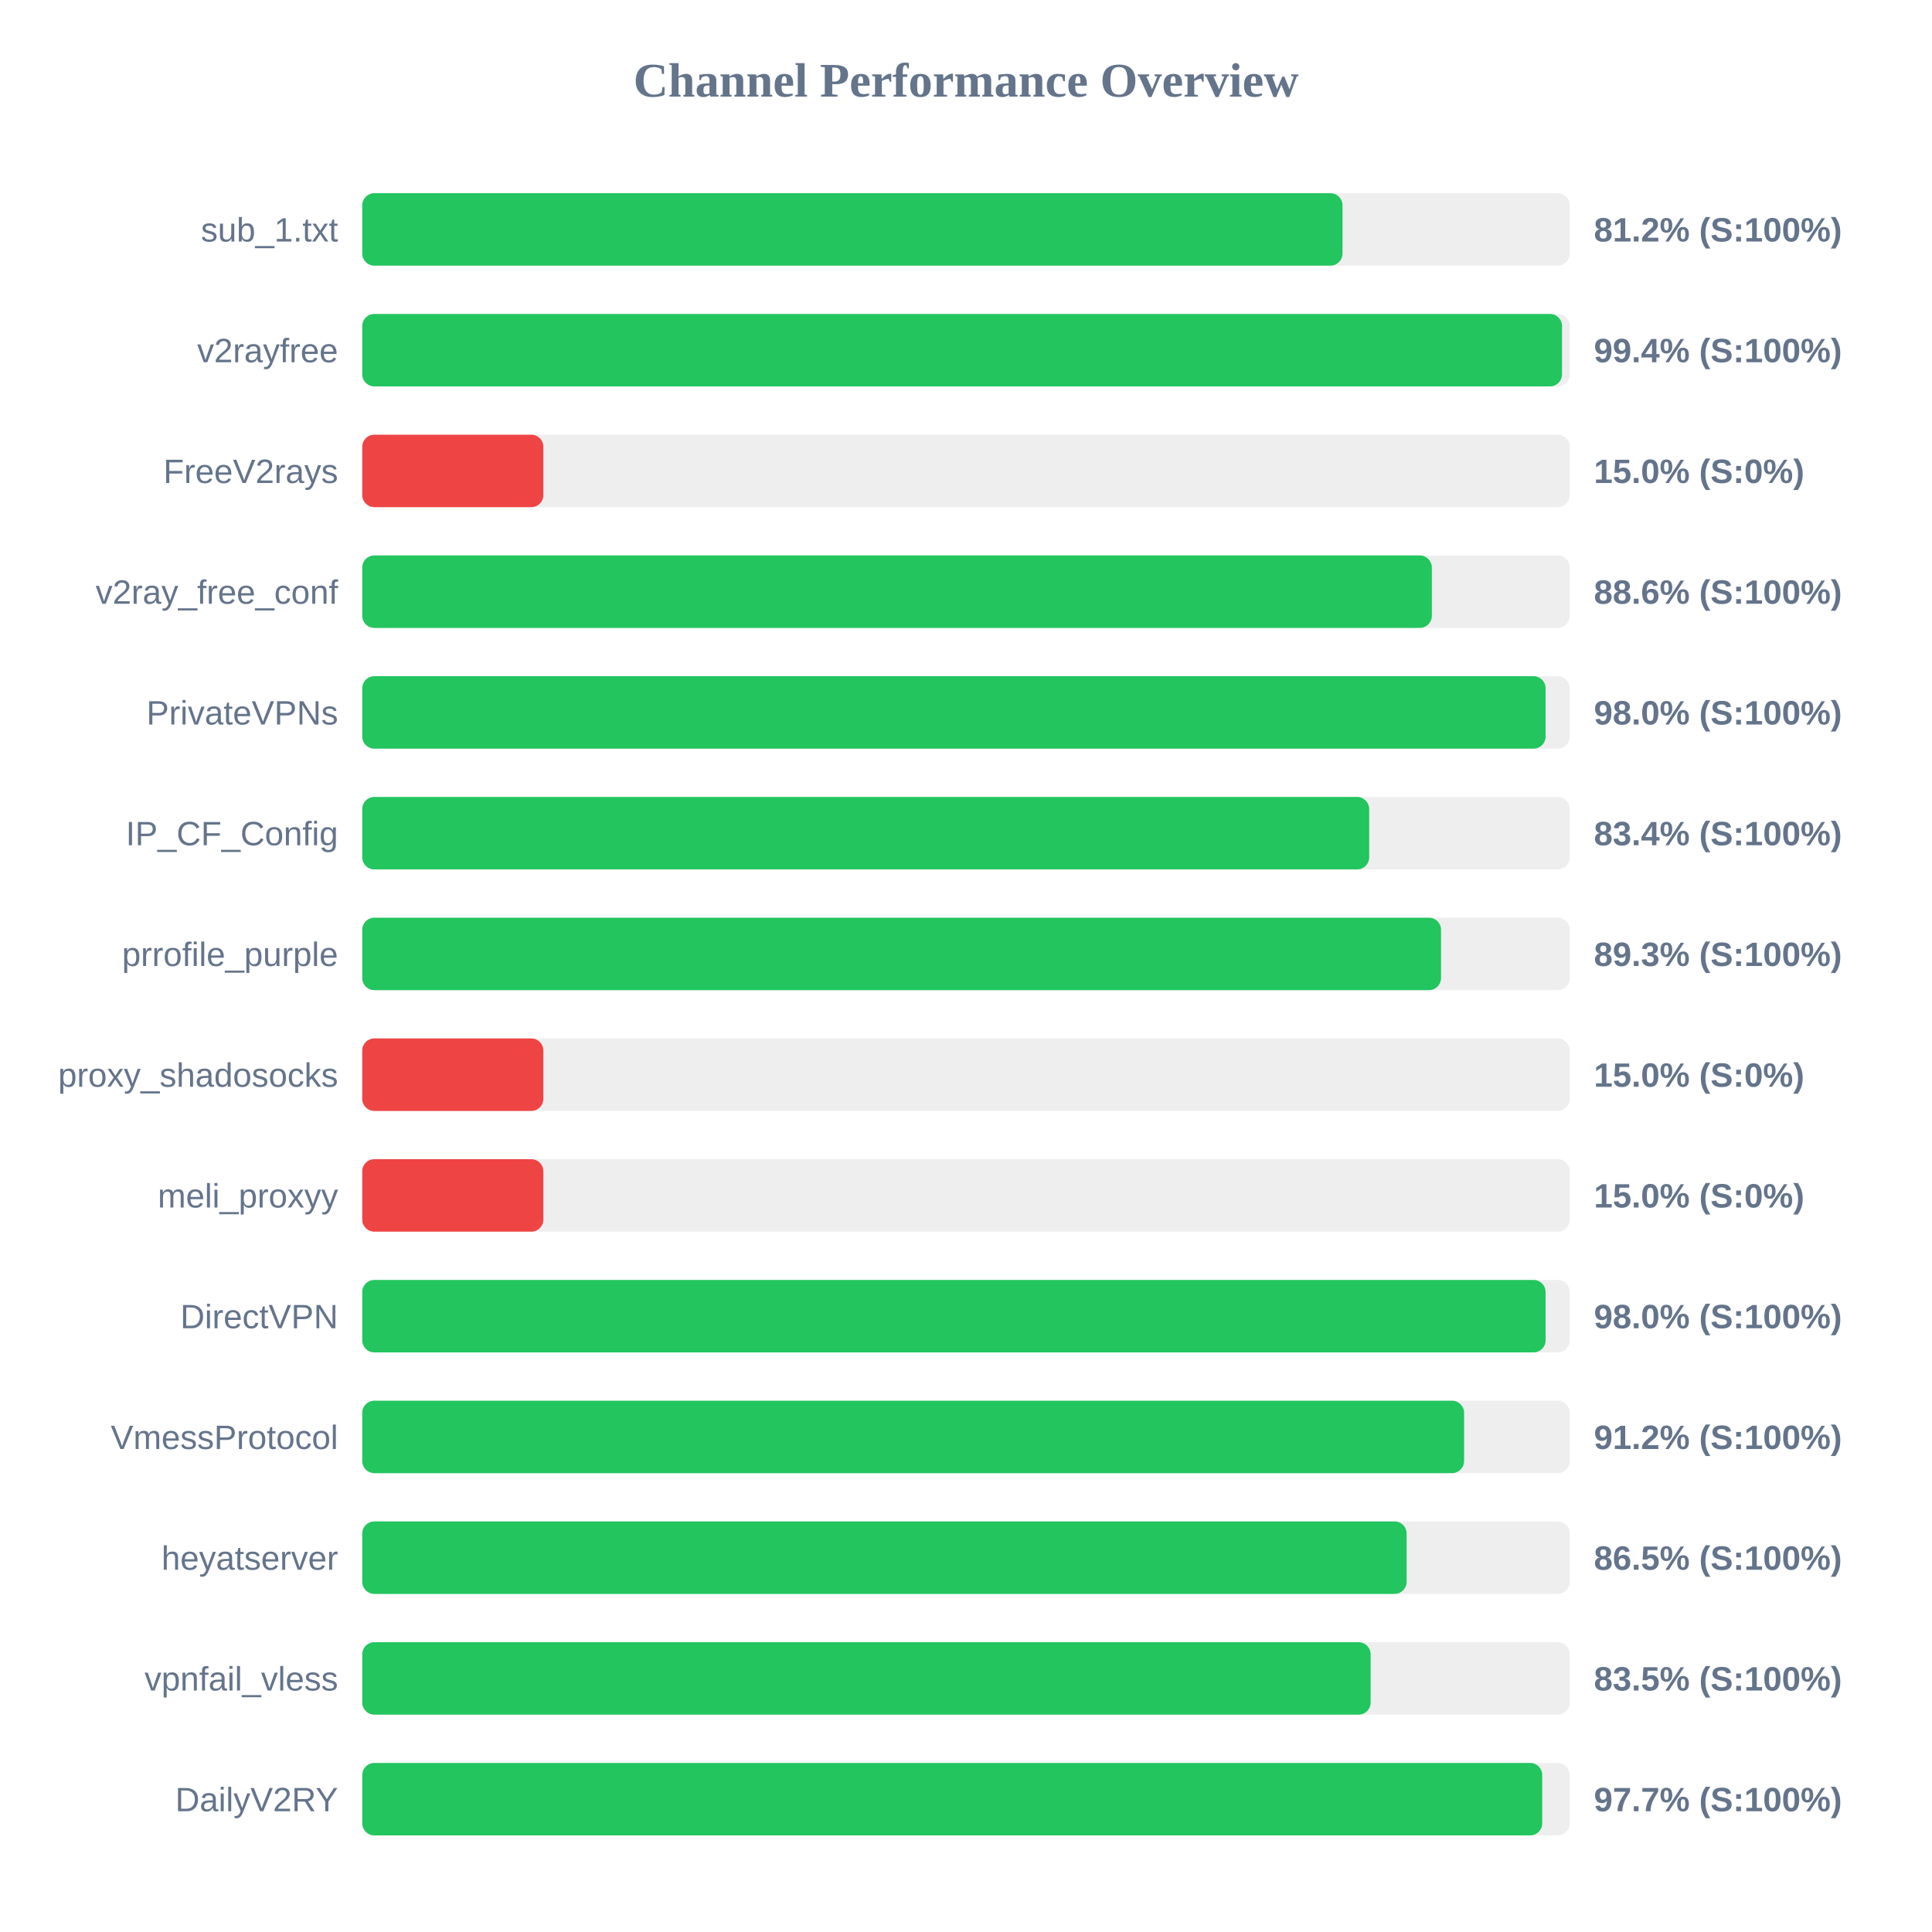
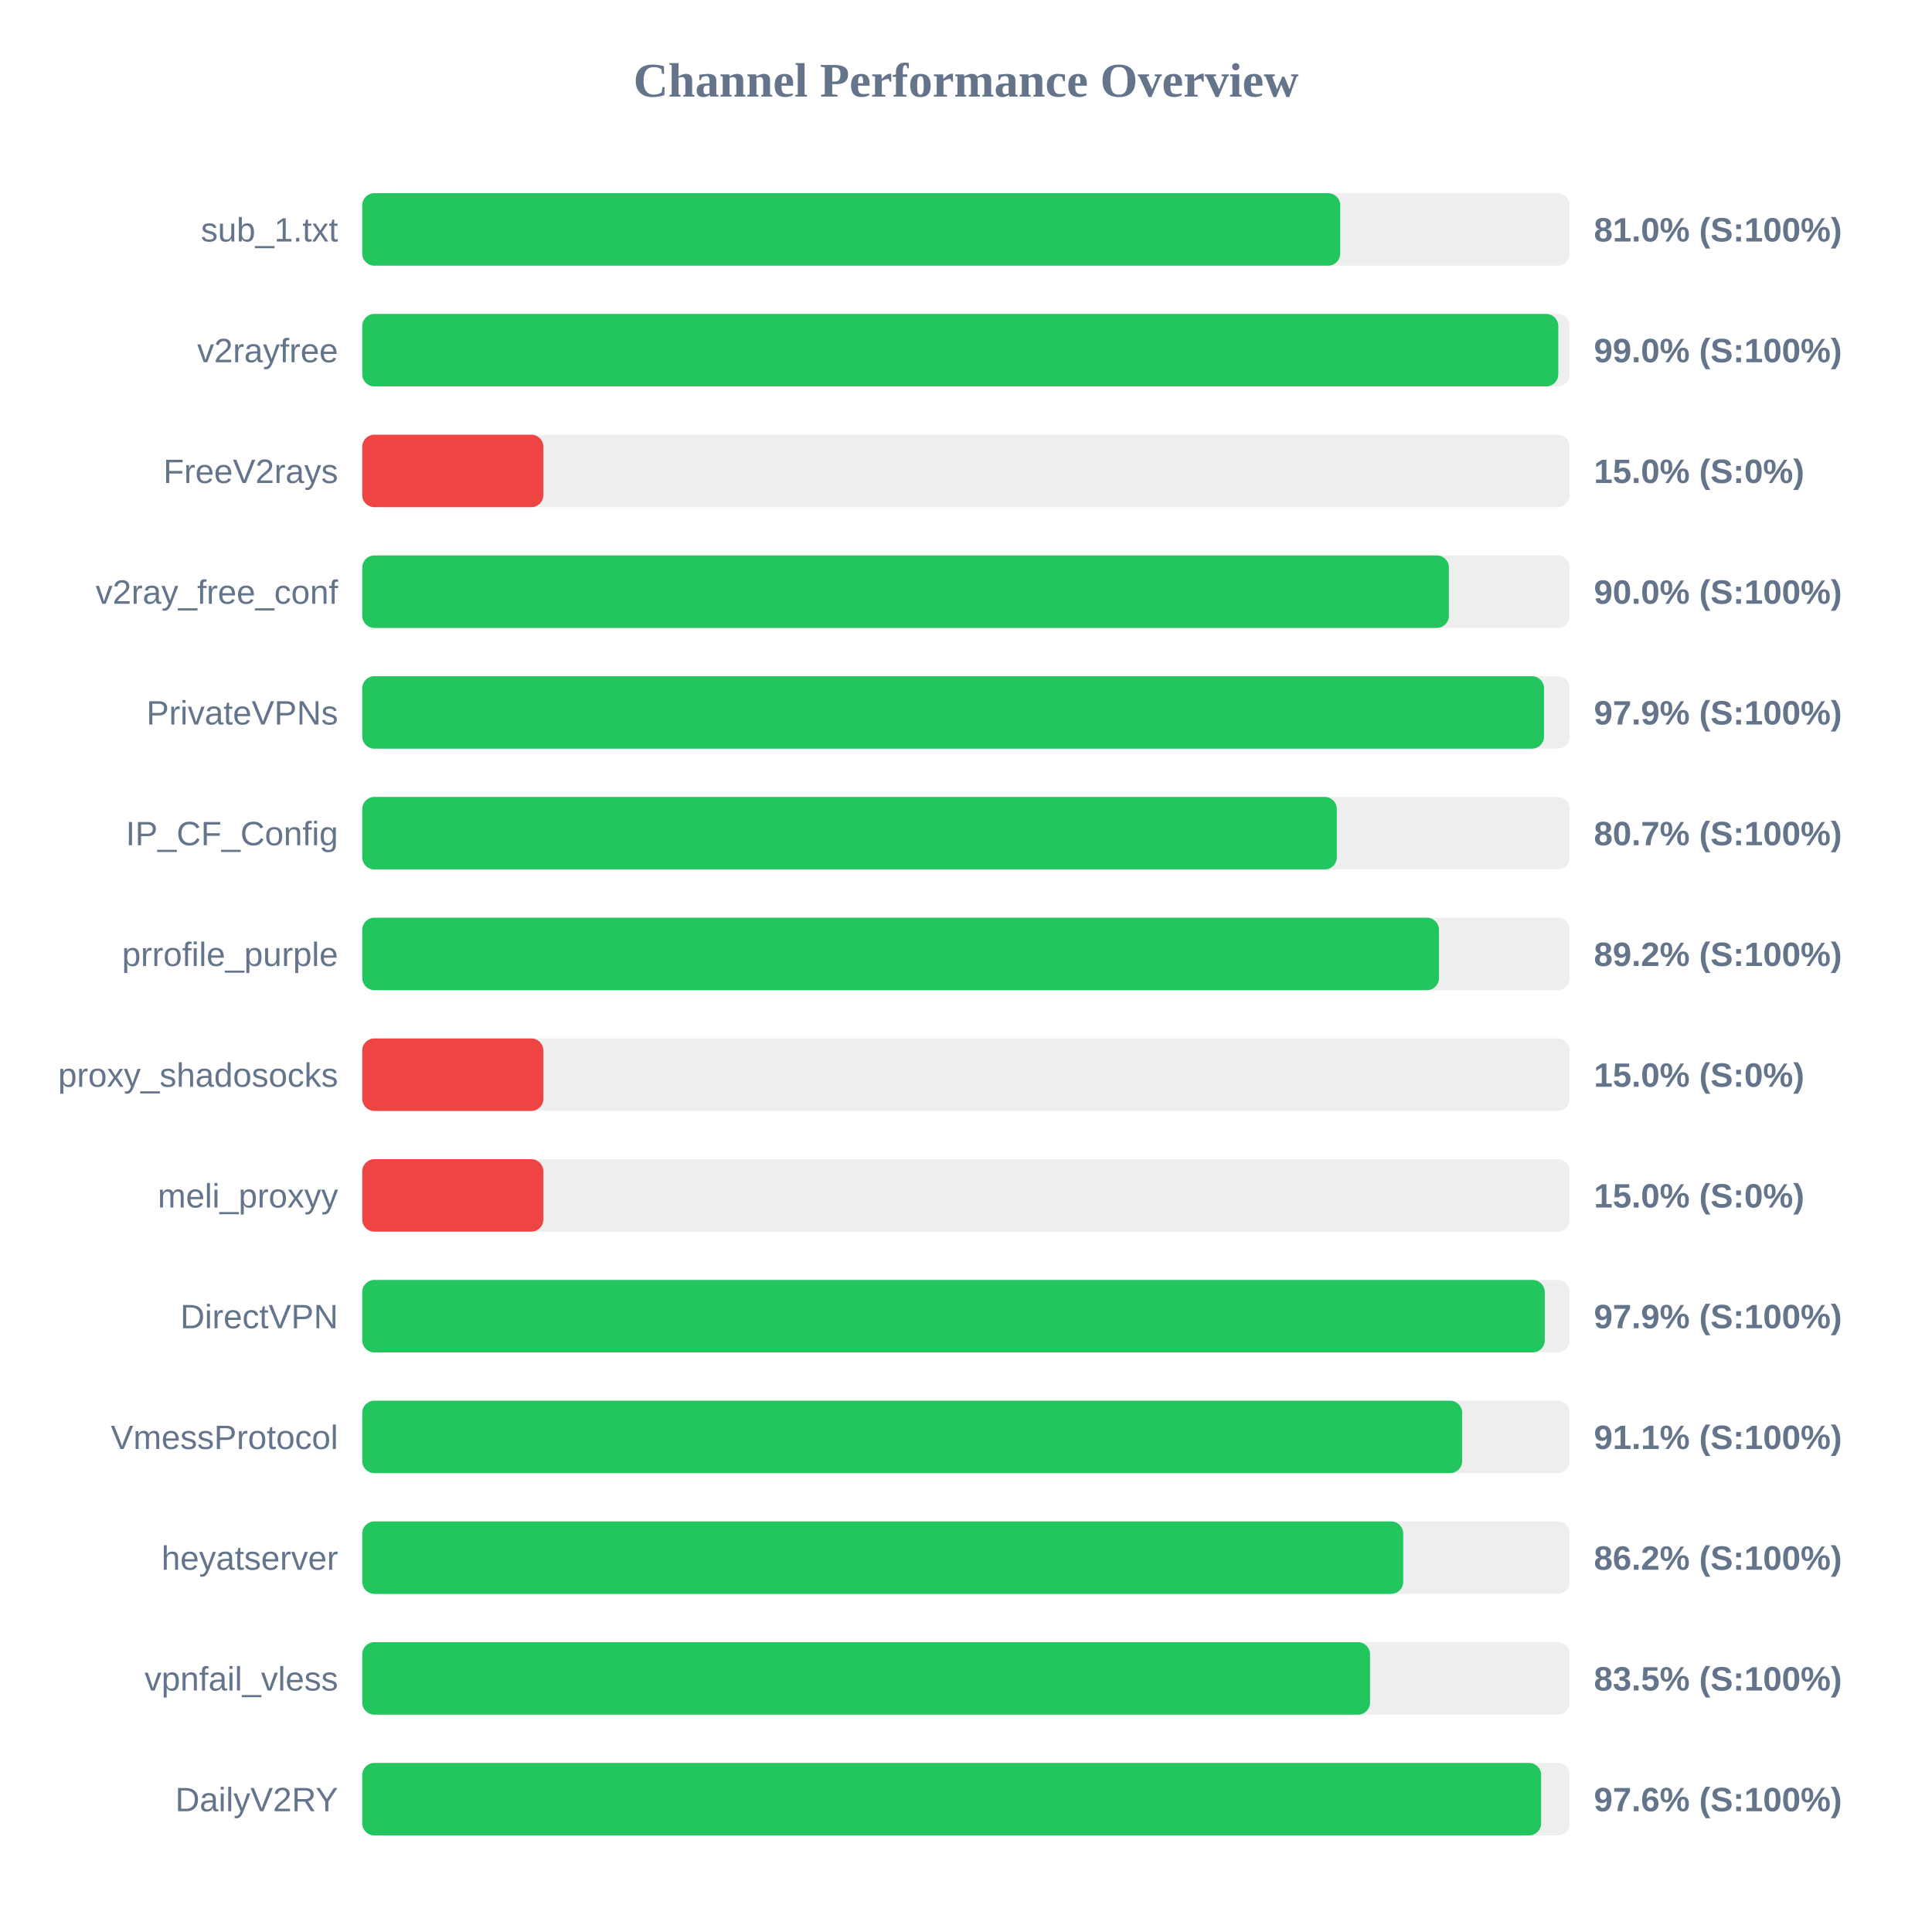
<svg xmlns="http://www.w3.org/2000/svg" width="800" height="800" version="1.1">
  <style>
        .row { font: 14px Arial; fill: #64748b; }
        .score { font: bold 14px Arial; fill: #64748b; }
    </style>
  <text x="400" y="40" text-anchor="middle" font-size="20px" font-weight="bold" fill="#64748b">Channel Performance Overview</text>
  <rect x="150" y="80" width="500" height="30" fill="#eee" rx="5" />
-   <rect x="150" y="80" width="405.9" height="30" fill="#22c55e" rx="5" />
+   <rect x="150" y="80" width="404.95" height="30" fill="#22c55e" rx="5" />
  <text x="140" y="100" text-anchor="end" class="row">sub_1.txt</text>
-   <text x="660" y="100" text-anchor="start" class="score">81.2% (S:100%)</text>
+   <text x="660" y="100" text-anchor="start" class="score">81.0% (S:100%)</text>
  <rect x="150" y="130" width="500" height="30" fill="#eee" rx="5" />
-   <rect x="150" y="130" width="496.8" height="30" fill="#22c55e" rx="5" />
+   <rect x="150" y="130" width="495.25" height="30" fill="#22c55e" rx="5" />
  <text x="140" y="150" text-anchor="end" class="row">v2rayfree</text>
-   <text x="660" y="150" text-anchor="start" class="score">99.4% (S:100%)</text>
+   <text x="660" y="150" text-anchor="start" class="score">99.0% (S:100%)</text>
  <rect x="150" y="180" width="500" height="30" fill="#eee" rx="5" />
  <rect x="150" y="180" width="75.0" height="30" fill="#ef4444" rx="5" />
  <text x="140" y="200" text-anchor="end" class="row">FreeV2rays</text>
  <text x="660" y="200" text-anchor="start" class="score">15.0% (S:0%)</text>
  <rect x="150" y="230" width="500" height="30" fill="#eee" rx="5" />
-   <rect x="150" y="230" width="442.9" height="30" fill="#22c55e" rx="5" />
+   <rect x="150" y="230" width="449.95" height="30" fill="#22c55e" rx="5" />
  <text x="140" y="250" text-anchor="end" class="row">v2ray_free_conf</text>
-   <text x="660" y="250" text-anchor="start" class="score">88.6% (S:100%)</text>
+   <text x="660" y="250" text-anchor="start" class="score">90.0% (S:100%)</text>
  <rect x="150" y="280" width="500" height="30" fill="#eee" rx="5" />
-   <rect x="150" y="280" width="490.0" height="30" fill="#22c55e" rx="5" />
+   <rect x="150" y="280" width="489.35" height="30" fill="#22c55e" rx="5" />
  <text x="140" y="300" text-anchor="end" class="row">PrivateVPNs</text>
-   <text x="660" y="300" text-anchor="start" class="score">98.0% (S:100%)</text>
+   <text x="660" y="300" text-anchor="start" class="score">97.9% (S:100%)</text>
  <rect x="150" y="330" width="500" height="30" fill="#eee" rx="5" />
-   <rect x="150" y="330" width="416.95" height="30" fill="#22c55e" rx="5" />
+   <rect x="150" y="330" width="403.55" height="30" fill="#22c55e" rx="5" />
  <text x="140" y="350" text-anchor="end" class="row">IP_CF_Config</text>
-   <text x="660" y="350" text-anchor="start" class="score">83.4% (S:100%)</text>
+   <text x="660" y="350" text-anchor="start" class="score">80.7% (S:100%)</text>
  <rect x="150" y="380" width="500" height="30" fill="#eee" rx="5" />
-   <rect x="150" y="380" width="446.7" height="30" fill="#22c55e" rx="5" />
+   <rect x="150" y="380" width="445.85" height="30" fill="#22c55e" rx="5" />
  <text x="140" y="400" text-anchor="end" class="row">prrofile_purple</text>
-   <text x="660" y="400" text-anchor="start" class="score">89.3% (S:100%)</text>
+   <text x="660" y="400" text-anchor="start" class="score">89.2% (S:100%)</text>
  <rect x="150" y="430" width="500" height="30" fill="#eee" rx="5" />
  <rect x="150" y="430" width="75.0" height="30" fill="#ef4444" rx="5" />
  <text x="140" y="450" text-anchor="end" class="row">proxy_shadosocks</text>
  <text x="660" y="450" text-anchor="start" class="score">15.0% (S:0%)</text>
  <rect x="150" y="480" width="500" height="30" fill="#eee" rx="5" />
  <rect x="150" y="480" width="75.0" height="30" fill="#ef4444" rx="5" />
  <text x="140" y="500" text-anchor="end" class="row">meli_proxyy</text>
  <text x="660" y="500" text-anchor="start" class="score">15.0% (S:0%)</text>
  <rect x="150" y="530" width="500" height="30" fill="#eee" rx="5" />
-   <rect x="150" y="530" width="490.0" height="30" fill="#22c55e" rx="5" />
+   <rect x="150" y="530" width="489.65" height="30" fill="#22c55e" rx="5" />
  <text x="140" y="550" text-anchor="end" class="row">DirectVPN</text>
-   <text x="660" y="550" text-anchor="start" class="score">98.0% (S:100%)</text>
+   <text x="660" y="550" text-anchor="start" class="score">97.9% (S:100%)</text>
  <rect x="150" y="580" width="500" height="30" fill="#eee" rx="5" />
-   <rect x="150" y="580" width="456.25" height="30" fill="#22c55e" rx="5" />
+   <rect x="150" y="580" width="455.45" height="30" fill="#22c55e" rx="5" />
  <text x="140" y="600" text-anchor="end" class="row">VmessProtocol</text>
-   <text x="660" y="600" text-anchor="start" class="score">91.2% (S:100%)</text>
+   <text x="660" y="600" text-anchor="start" class="score">91.1% (S:100%)</text>
  <rect x="150" y="630" width="500" height="30" fill="#eee" rx="5" />
-   <rect x="150" y="630" width="432.45" height="30" fill="#22c55e" rx="5" />
+   <rect x="150" y="630" width="431.05" height="30" fill="#22c55e" rx="5" />
  <text x="140" y="650" text-anchor="end" class="row">heyatserver</text>
-   <text x="660" y="650" text-anchor="start" class="score">86.5% (S:100%)</text>
+   <text x="660" y="650" text-anchor="start" class="score">86.2% (S:100%)</text>
  <rect x="150" y="680" width="500" height="30" fill="#eee" rx="5" />
-   <rect x="150" y="680" width="417.55" height="30" fill="#22c55e" rx="5" />
+   <rect x="150" y="680" width="417.3" height="30" fill="#22c55e" rx="5" />
  <text x="140" y="700" text-anchor="end" class="row">vpnfail_vless</text>
  <text x="660" y="700" text-anchor="start" class="score">83.5% (S:100%)</text>
  <rect x="150" y="730" width="500" height="30" fill="#eee" rx="5" />
-   <rect x="150" y="730" width="488.6" height="30" fill="#22c55e" rx="5" />
+   <rect x="150" y="730" width="488.15" height="30" fill="#22c55e" rx="5" />
  <text x="140" y="750" text-anchor="end" class="row">DailyV2RY</text>
-   <text x="660" y="750" text-anchor="start" class="score">97.7% (S:100%)</text>
+   <text x="660" y="750" text-anchor="start" class="score">97.6% (S:100%)</text>
</svg>
